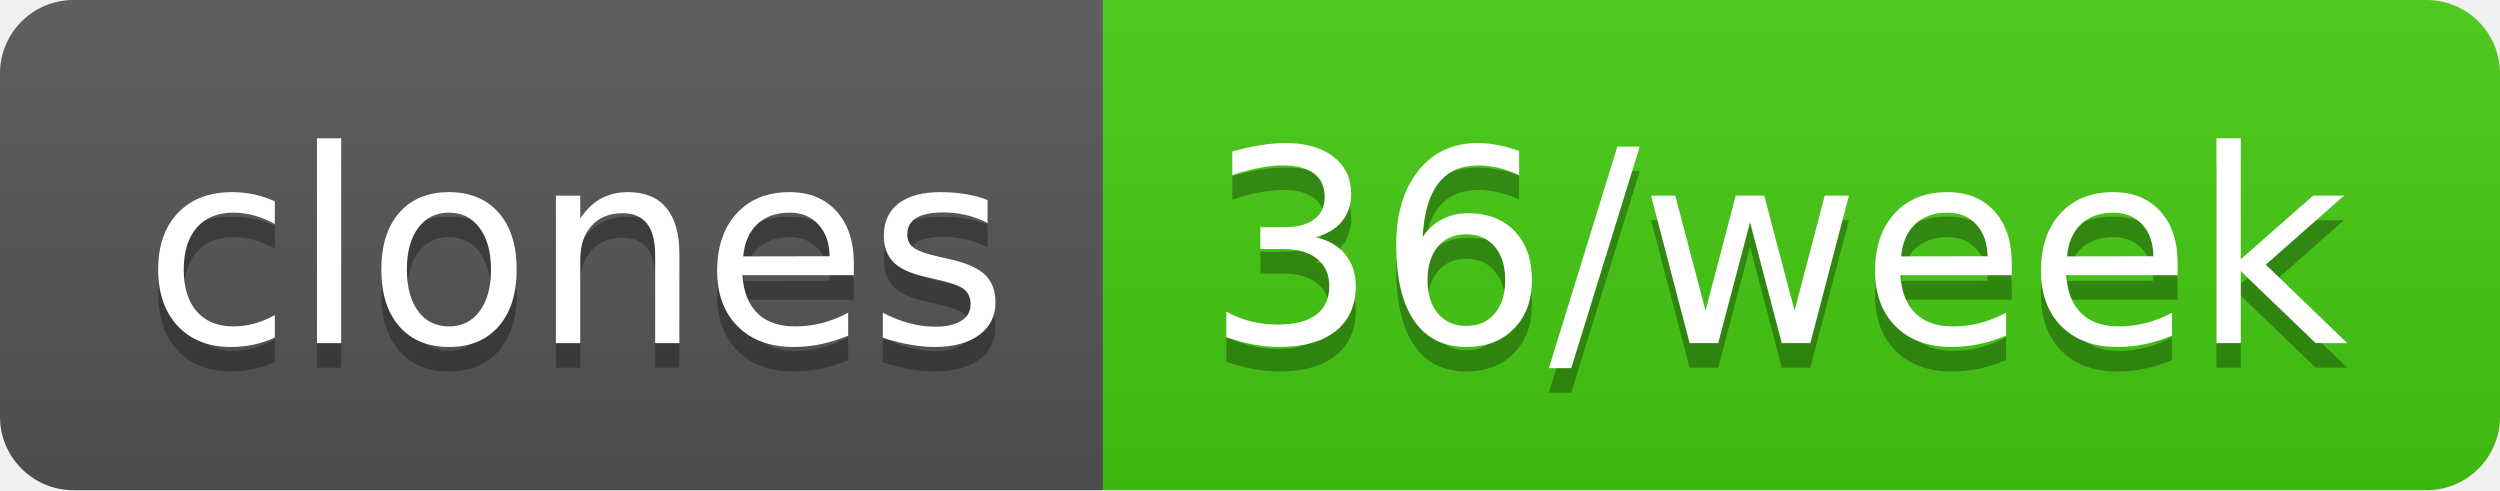
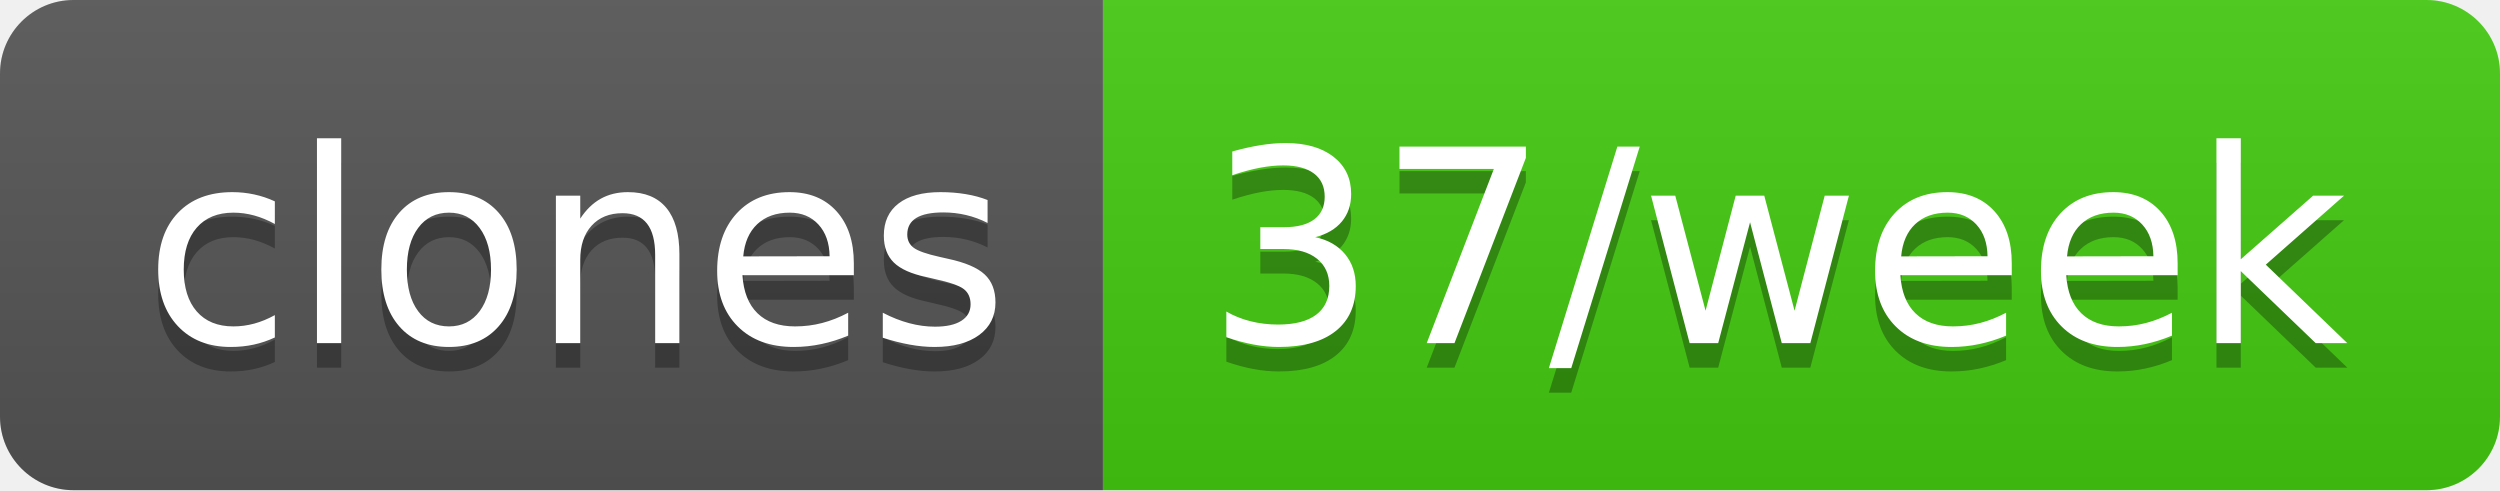
- <svg xmlns="http://www.w3.org/2000/svg" width="102" height="20" role="img" aria-label="clones: 36/week">
+ <svg xmlns="http://www.w3.org/2000/svg" width="102" height="20" role="img" aria-label="clones: 37/week">
  <linearGradient id="s" x2="0" y2="100%">
    <stop offset="0" stop-color="#bbb" stop-opacity=".1" />
    <stop offset="1" stop-opacity=".1" />
  </linearGradient>
  <clipPath id="r">
    <rect width="102" height="20" rx="3" fill="#fff" />
  </clipPath>
  <g clip-path="url(#r)">
    <rect width="45" height="20" fill="#555" />
    <rect x="45" width="57" height="20" fill="#4c1" />
    <rect width="102" height="20" fill="url(#s)" />
  </g>
  <g fill="#fff" text-anchor="middle" font-family="Verdana,Geneva,DejaVu Sans,sans-serif" text-rendering="geometricPrecision" font-size="110">
    <text aria-hidden="true" x="235" y="150" fill="#010101" fill-opacity=".3" transform="scale(.1)" textLength="350">clones</text>
    <text x="235" y="140" transform="scale(.1)" fill="#fff" textLength="350">clones</text>
-     <text aria-hidden="true" x="725" y="150" fill="#010101" fill-opacity=".3" transform="scale(.1)" textLength="470">36/week</text>
-     <text x="725" y="140" transform="scale(.1)" fill="#fff" textLength="470">36/week</text>
+     <text aria-hidden="true" x="725" y="150" fill="#010101" fill-opacity=".3" transform="scale(.1)" textLength="470">37/week</text>
+     <text x="725" y="140" transform="scale(.1)" fill="#fff" textLength="470">37/week</text>
  </g>
</svg>
